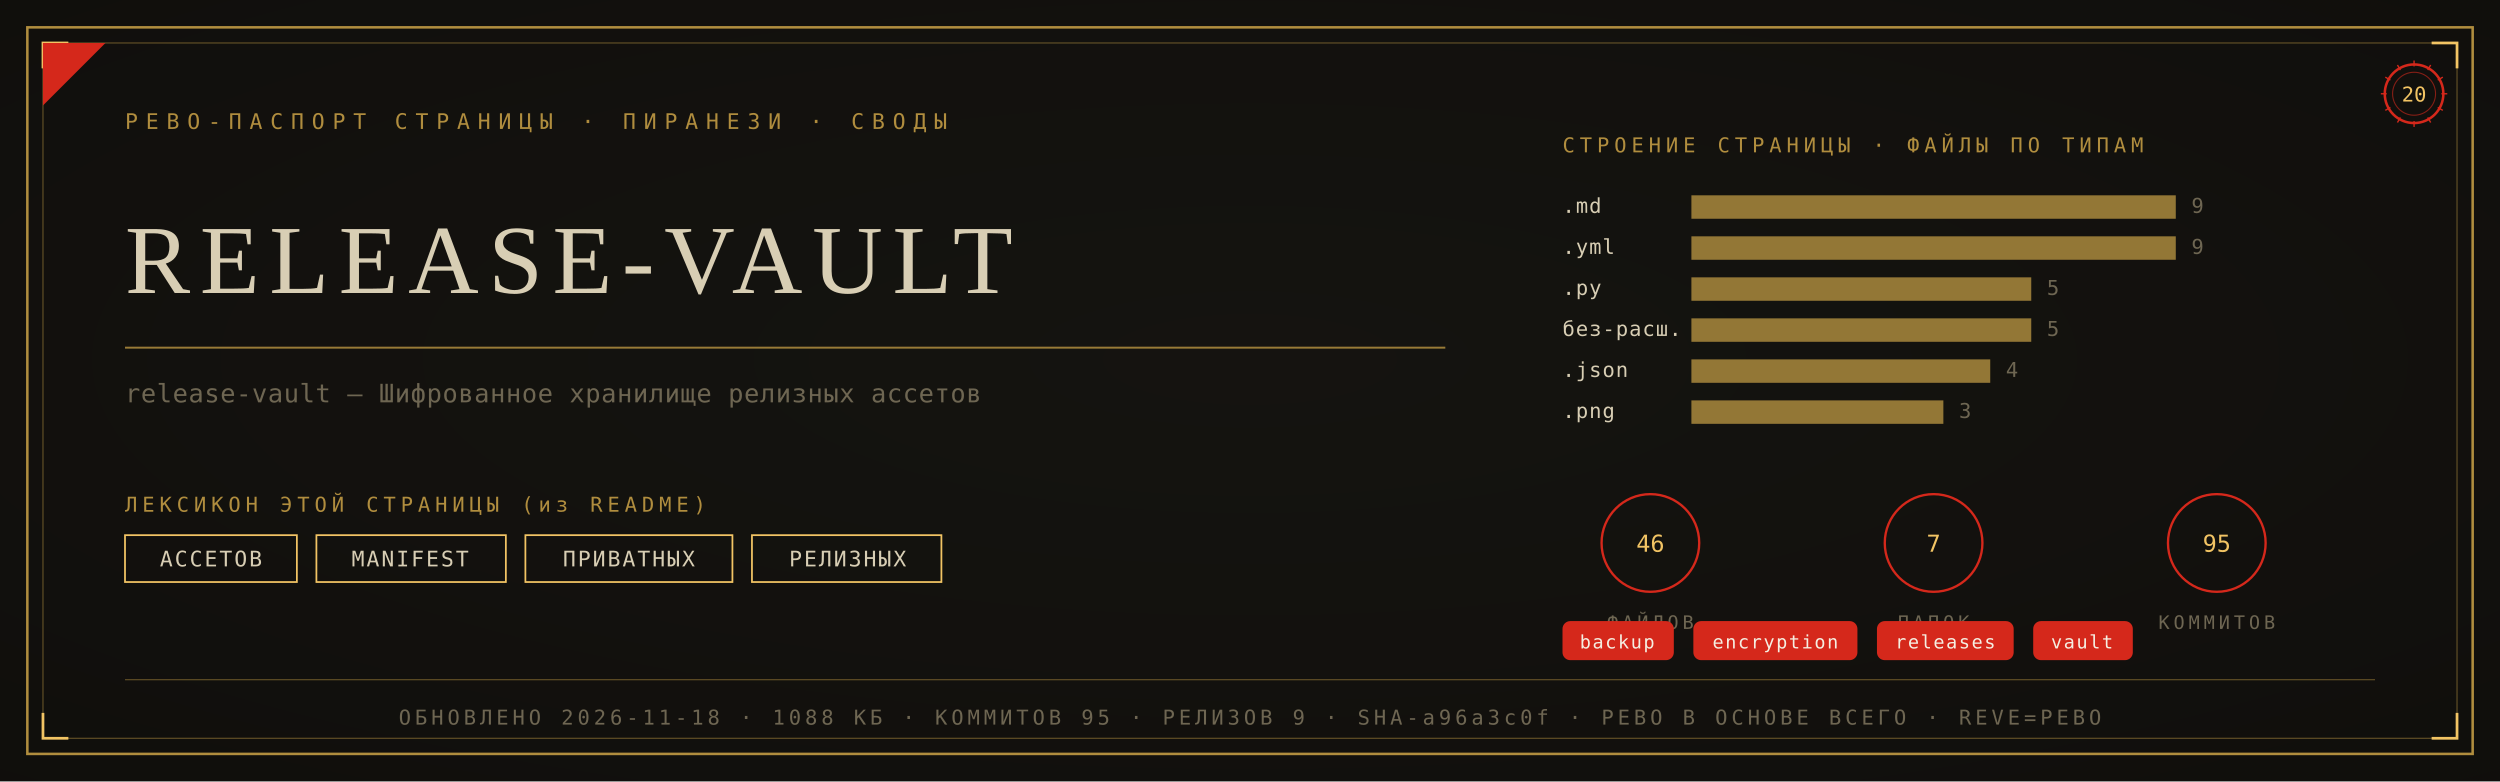
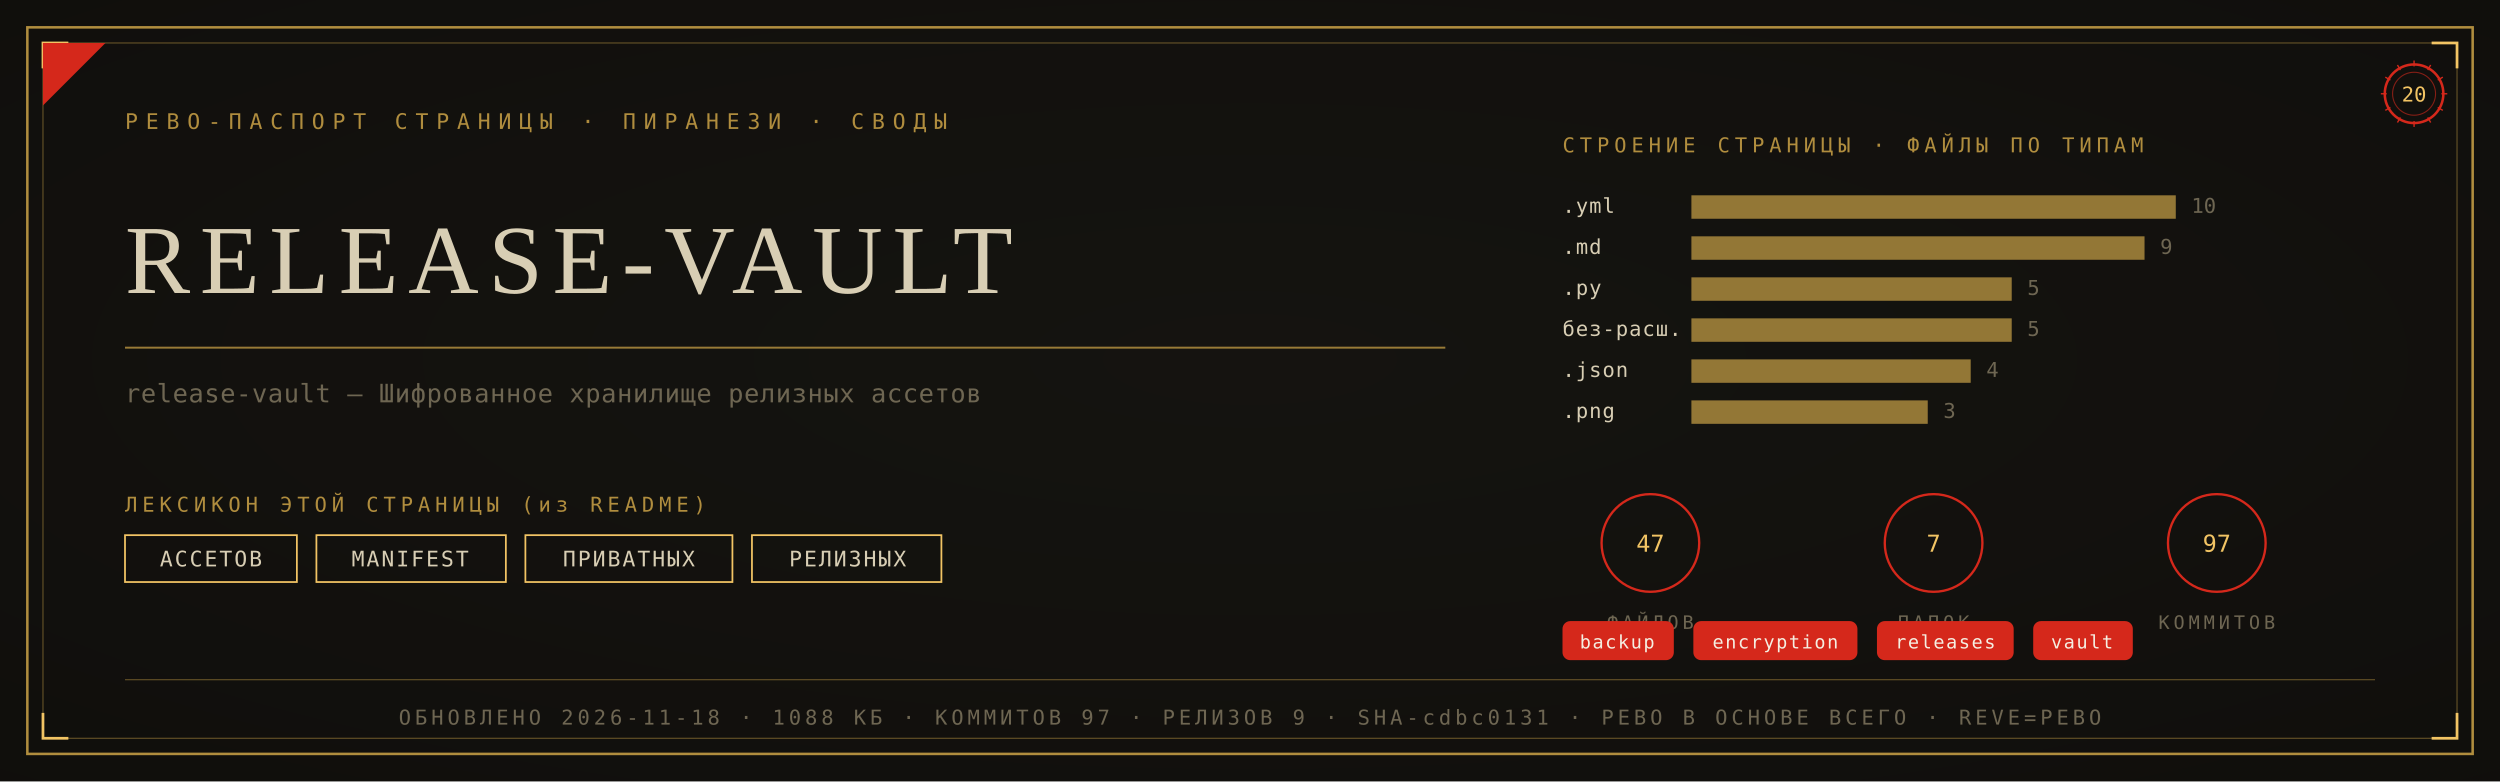
<svg xmlns="http://www.w3.org/2000/svg" viewBox="0 0 1280 400" width="1280" height="400">
  <defs>
    <radialGradient id="rp20" cx="0.5" cy="0.46" r="1.05">
      <stop offset="0" stop-color="#161410" />
      <stop offset="1" stop-color="#0D0C0A" />
    </radialGradient>
  </defs>
  <rect width="1280" height="400" fill="#0D0C0A" />
  <rect width="1280" height="400" fill="url(#rp20)" opacity="0.92" />
  <rect x="14" y="14" width="1252" height="372" fill="none" stroke="#B08D3E" stroke-width="1.3" />
  <rect x="22" y="22" width="1236" height="356" fill="none" stroke="#B08D3E" stroke-width="0.55" opacity="0.55" />
  <path d="M 22 35 L 22 22 L 35 22" fill="none" stroke="#F2C464" stroke-width="1.4" />
  <path d="M 1258 35 L 1258 22 L 1245 22" fill="none" stroke="#F2C464" stroke-width="1.4" />
  <path d="M 22 365 L 22 378 L 35 378" fill="none" stroke="#F2C464" stroke-width="1.4" />
  <path d="M 1258 365 L 1258 378 L 1245 378" fill="none" stroke="#F2C464" stroke-width="1.4" />
  <path d="M 22 54 L 22 22 L 54 22 Z" fill="#D5281B" />
  <text x="64" y="66" font-family="'Cascadia Mono', ui-monospace, Consolas, monospace" font-size="11" fill="#B08D3E" letter-spacing="4">РЕВО-ПАСПОРТ СТРАНИЦЫ · ПИРАНЕЗИ · СВОДЫ</text>
  <g transform="translate(1236,48)">
    <circle r="15" fill="none" stroke="#D5281B" stroke-width="1.3" />
    <circle r="11" fill="none" stroke="#D5281B" stroke-width="0.55" opacity="0.6" />
    <text y="4" text-anchor="middle" font-family="'Cascadia Mono', ui-monospace, Consolas, monospace" font-size="10.5" fill="#F2C464">20</text>
    <g stroke="#D5281B" stroke-width="0.7">
      <line x1="0" y1="-17" x2="0" y2="-14" transform="rotate(0)" />
      <line x1="0" y1="-17" x2="0" y2="-14" transform="rotate(30)" />
      <line x1="0" y1="-17" x2="0" y2="-14" transform="rotate(60)" />
      <line x1="0" y1="-17" x2="0" y2="-14" transform="rotate(90)" />
      <line x1="0" y1="-17" x2="0" y2="-14" transform="rotate(120)" />
      <line x1="0" y1="-17" x2="0" y2="-14" transform="rotate(150)" />
      <line x1="0" y1="-17" x2="0" y2="-14" transform="rotate(180)" />
      <line x1="0" y1="-17" x2="0" y2="-14" transform="rotate(210)" />
      <line x1="0" y1="-17" x2="0" y2="-14" transform="rotate(240)" />
      <line x1="0" y1="-17" x2="0" y2="-14" transform="rotate(270)" />
      <line x1="0" y1="-17" x2="0" y2="-14" transform="rotate(300)" />
      <line x1="0" y1="-17" x2="0" y2="-14" transform="rotate(330)" />
    </g>
  </g>
  <text x="64" y="150" font-family="Georgia, 'Times New Roman', serif" font-size="50.0" fill="#D8CEB4" letter-spacing="5">RELEASE-VAULT</text>
  <line x1="64" y1="178" x2="740" y2="178" stroke="#B08D3E" stroke-width="1" opacity="0.85" />
  <text x="64" y="206" font-family="'Cascadia Mono', ui-monospace, Consolas, monospace" font-size="13" fill="#6E6652" letter-spacing="0.3">release-vault — Шифрованное хранилище релизных ассетов</text>
  <text x="64" y="262" font-family="'Cascadia Mono', ui-monospace, Consolas, monospace" font-size="10.5" fill="#B08D3E" letter-spacing="2.5">ЛЕКСИКОН ЭТОЙ СТРАНИЦЫ (из README)</text>
  <rect x="64" y="274" width="88" height="24" fill="none" stroke="#F2C464" stroke-width="0.9" />
  <text x="108" y="290" text-anchor="middle" font-family="'Cascadia Mono', ui-monospace, Consolas, monospace" font-size="11" fill="#D8CEB4" letter-spacing="1">АССЕТОВ</text>
  <rect x="162" y="274" width="97" height="24" fill="none" stroke="#F2C464" stroke-width="0.9" />
  <text x="210" y="290" text-anchor="middle" font-family="'Cascadia Mono', ui-monospace, Consolas, monospace" font-size="11" fill="#D8CEB4" letter-spacing="1">MANIFEST</text>
  <rect x="269" y="274" width="106" height="24" fill="none" stroke="#F2C464" stroke-width="0.9" />
  <text x="322" y="290" text-anchor="middle" font-family="'Cascadia Mono', ui-monospace, Consolas, monospace" font-size="11" fill="#D8CEB4" letter-spacing="1">ПРИВАТНЫХ</text>
  <rect x="385" y="274" width="97" height="24" fill="none" stroke="#F2C464" stroke-width="0.9" />
  <text x="434" y="290" text-anchor="middle" font-family="'Cascadia Mono', ui-monospace, Consolas, monospace" font-size="11" fill="#D8CEB4" letter-spacing="1">РЕЛИЗНЫХ</text>
  <text x="800" y="78" font-family="'Cascadia Mono', ui-monospace, Consolas, monospace" font-size="10.5" fill="#B08D3E" letter-spacing="2.5">СТРОЕНИЕ СТРАНИЦЫ · ФАЙЛЫ ПО ТИПАМ</text>
-   <text x="800" y="109" font-family="'Cascadia Mono', ui-monospace, Consolas, monospace" font-size="10.5" fill="#D8CEB4" letter-spacing="0.5">.md</text>
+   <text x="800" y="109" font-family="'Cascadia Mono', ui-monospace, Consolas, monospace" font-size="10.5" fill="#D8CEB4" letter-spacing="0.5">.yml</text>
  <rect x="866" y="100" width="248" height="12" fill="#B08D3E" opacity="0.82" />
-   <text x="1122" y="109" font-family="'Cascadia Mono', ui-monospace, Consolas, monospace" font-size="10.5" fill="#6E6652">9</text>
-   <text x="800" y="130" font-family="'Cascadia Mono', ui-monospace, Consolas, monospace" font-size="10.5" fill="#D8CEB4" letter-spacing="0.5">.yml</text>
-   <rect x="866" y="121" width="248" height="12" fill="#B08D3E" opacity="0.82" />
-   <text x="1122" y="130" font-family="'Cascadia Mono', ui-monospace, Consolas, monospace" font-size="10.5" fill="#6E6652">9</text>
+   <text x="1122" y="109" font-family="'Cascadia Mono', ui-monospace, Consolas, monospace" font-size="10.5" fill="#6E6652">10</text>
+   <text x="800" y="130" font-family="'Cascadia Mono', ui-monospace, Consolas, monospace" font-size="10.5" fill="#D8CEB4" letter-spacing="0.5">.md</text>
+   <rect x="866" y="121" width="232" height="12" fill="#B08D3E" opacity="0.82" />
+   <text x="1106" y="130" font-family="'Cascadia Mono', ui-monospace, Consolas, monospace" font-size="10.5" fill="#6E6652">9</text>
  <text x="800" y="151" font-family="'Cascadia Mono', ui-monospace, Consolas, monospace" font-size="10.5" fill="#D8CEB4" letter-spacing="0.5">.py</text>
-   <rect x="866" y="142" width="174" height="12" fill="#B08D3E" opacity="0.82" />
-   <text x="1048" y="151" font-family="'Cascadia Mono', ui-monospace, Consolas, monospace" font-size="10.5" fill="#6E6652">5</text>
+   <rect x="866" y="142" width="164" height="12" fill="#B08D3E" opacity="0.82" />
+   <text x="1038" y="151" font-family="'Cascadia Mono', ui-monospace, Consolas, monospace" font-size="10.5" fill="#6E6652">5</text>
  <text x="800" y="172" font-family="'Cascadia Mono', ui-monospace, Consolas, monospace" font-size="10.5" fill="#D8CEB4" letter-spacing="0.5">без-расш.</text>
-   <rect x="866" y="163" width="174" height="12" fill="#B08D3E" opacity="0.82" />
-   <text x="1048" y="172" font-family="'Cascadia Mono', ui-monospace, Consolas, monospace" font-size="10.5" fill="#6E6652">5</text>
+   <rect x="866" y="163" width="164" height="12" fill="#B08D3E" opacity="0.82" />
+   <text x="1038" y="172" font-family="'Cascadia Mono', ui-monospace, Consolas, monospace" font-size="10.5" fill="#6E6652">5</text>
  <text x="800" y="193" font-family="'Cascadia Mono', ui-monospace, Consolas, monospace" font-size="10.5" fill="#D8CEB4" letter-spacing="0.5">.json</text>
-   <rect x="866" y="184" width="153" height="12" fill="#B08D3E" opacity="0.82" />
-   <text x="1027" y="193" font-family="'Cascadia Mono', ui-monospace, Consolas, monospace" font-size="10.5" fill="#6E6652">4</text>
+   <rect x="866" y="184" width="143" height="12" fill="#B08D3E" opacity="0.82" />
+   <text x="1017" y="193" font-family="'Cascadia Mono', ui-monospace, Consolas, monospace" font-size="10.5" fill="#6E6652">4</text>
  <text x="800" y="214" font-family="'Cascadia Mono', ui-monospace, Consolas, monospace" font-size="10.5" fill="#D8CEB4" letter-spacing="0.5">.png</text>
-   <rect x="866" y="205" width="129" height="12" fill="#B08D3E" opacity="0.82" />
-   <text x="1003" y="214" font-family="'Cascadia Mono', ui-monospace, Consolas, monospace" font-size="10.5" fill="#6E6652">3</text>
+   <rect x="866" y="205" width="121" height="12" fill="#B08D3E" opacity="0.82" />
+   <text x="995" y="214" font-family="'Cascadia Mono', ui-monospace, Consolas, monospace" font-size="10.5" fill="#6E6652">3</text>
  <g transform="translate(845,278)">
    <circle r="25" fill="none" stroke="#D5281B" stroke-width="1.2" />
-     <text y="4.5" text-anchor="middle" font-family="'Cascadia Mono', ui-monospace, Consolas, monospace" font-size="12" fill="#F2C464">46</text>
+     <text y="4.5" text-anchor="middle" font-family="'Cascadia Mono', ui-monospace, Consolas, monospace" font-size="12" fill="#F2C464">47</text>
    <text y="44" text-anchor="middle" font-family="'Cascadia Mono', ui-monospace, Consolas, monospace" font-size="9.5" fill="#6E6652" letter-spacing="2">ФАЙЛОВ</text>
  </g>
  <g transform="translate(990,278)">
    <circle r="25" fill="none" stroke="#D5281B" stroke-width="1.2" />
    <text y="4.5" text-anchor="middle" font-family="'Cascadia Mono', ui-monospace, Consolas, monospace" font-size="12" fill="#F2C464">7</text>
    <text y="44" text-anchor="middle" font-family="'Cascadia Mono', ui-monospace, Consolas, monospace" font-size="9.5" fill="#6E6652" letter-spacing="2">ПАПОК</text>
  </g>
  <g transform="translate(1135,278)">
    <circle r="25" fill="none" stroke="#D5281B" stroke-width="1.2" />
-     <text y="4.5" text-anchor="middle" font-family="'Cascadia Mono', ui-monospace, Consolas, monospace" font-size="12" fill="#F2C464">95</text>
+     <text y="4.5" text-anchor="middle" font-family="'Cascadia Mono', ui-monospace, Consolas, monospace" font-size="12" fill="#F2C464">97</text>
    <text y="44" text-anchor="middle" font-family="'Cascadia Mono', ui-monospace, Consolas, monospace" font-size="9.5" fill="#6E6652" letter-spacing="2">КОММИТОВ</text>
  </g>
  <rect x="800" y="318" rx="4" width="57" height="20" fill="#D5281B" />
  <text x="828" y="332" text-anchor="middle" font-family="'Cascadia Mono', ui-monospace, Consolas, monospace" font-size="9.5" fill="#F5EFE2" letter-spacing="0.8">backup</text>
  <rect x="867" y="318" rx="4" width="84" height="20" fill="#D5281B" />
  <text x="909" y="332" text-anchor="middle" font-family="'Cascadia Mono', ui-monospace, Consolas, monospace" font-size="9.5" fill="#F5EFE2" letter-spacing="0.8">encryption</text>
  <rect x="961" y="318" rx="4" width="70" height="20" fill="#D5281B" />
  <text x="996" y="332" text-anchor="middle" font-family="'Cascadia Mono', ui-monospace, Consolas, monospace" font-size="9.5" fill="#F5EFE2" letter-spacing="0.8">releases</text>
  <rect x="1041" y="318" rx="4" width="51" height="20" fill="#D5281B" />
  <text x="1066" y="332" text-anchor="middle" font-family="'Cascadia Mono', ui-monospace, Consolas, monospace" font-size="9.5" fill="#F5EFE2" letter-spacing="0.8">vault</text>
  <line x1="64" y1="348" x2="1216" y2="348" stroke="#B08D3E" stroke-width="0.6" opacity="0.5" />
-   <text x="640" y="371" text-anchor="middle" font-family="'Cascadia Mono', ui-monospace, Consolas, monospace" font-size="10.5" fill="#6E6652" letter-spacing="2">ОБНОВЛЕНО 2026-11-18 · 1088 КБ · КОММИТОВ 95 · РЕЛИЗОВ 9 · SHA-a96a3c0f · РЕВО В ОСНОВЕ ВСЕГО · REVE=РЕВО</text>
+   <text x="640" y="371" text-anchor="middle" font-family="'Cascadia Mono', ui-monospace, Consolas, monospace" font-size="10.5" fill="#6E6652" letter-spacing="2">ОБНОВЛЕНО 2026-11-18 · 1088 КБ · КОММИТОВ 97 · РЕЛИЗОВ 9 · SHA-cdbc0131 · РЕВО В ОСНОВЕ ВСЕГО · REVE=РЕВО</text>
</svg>
